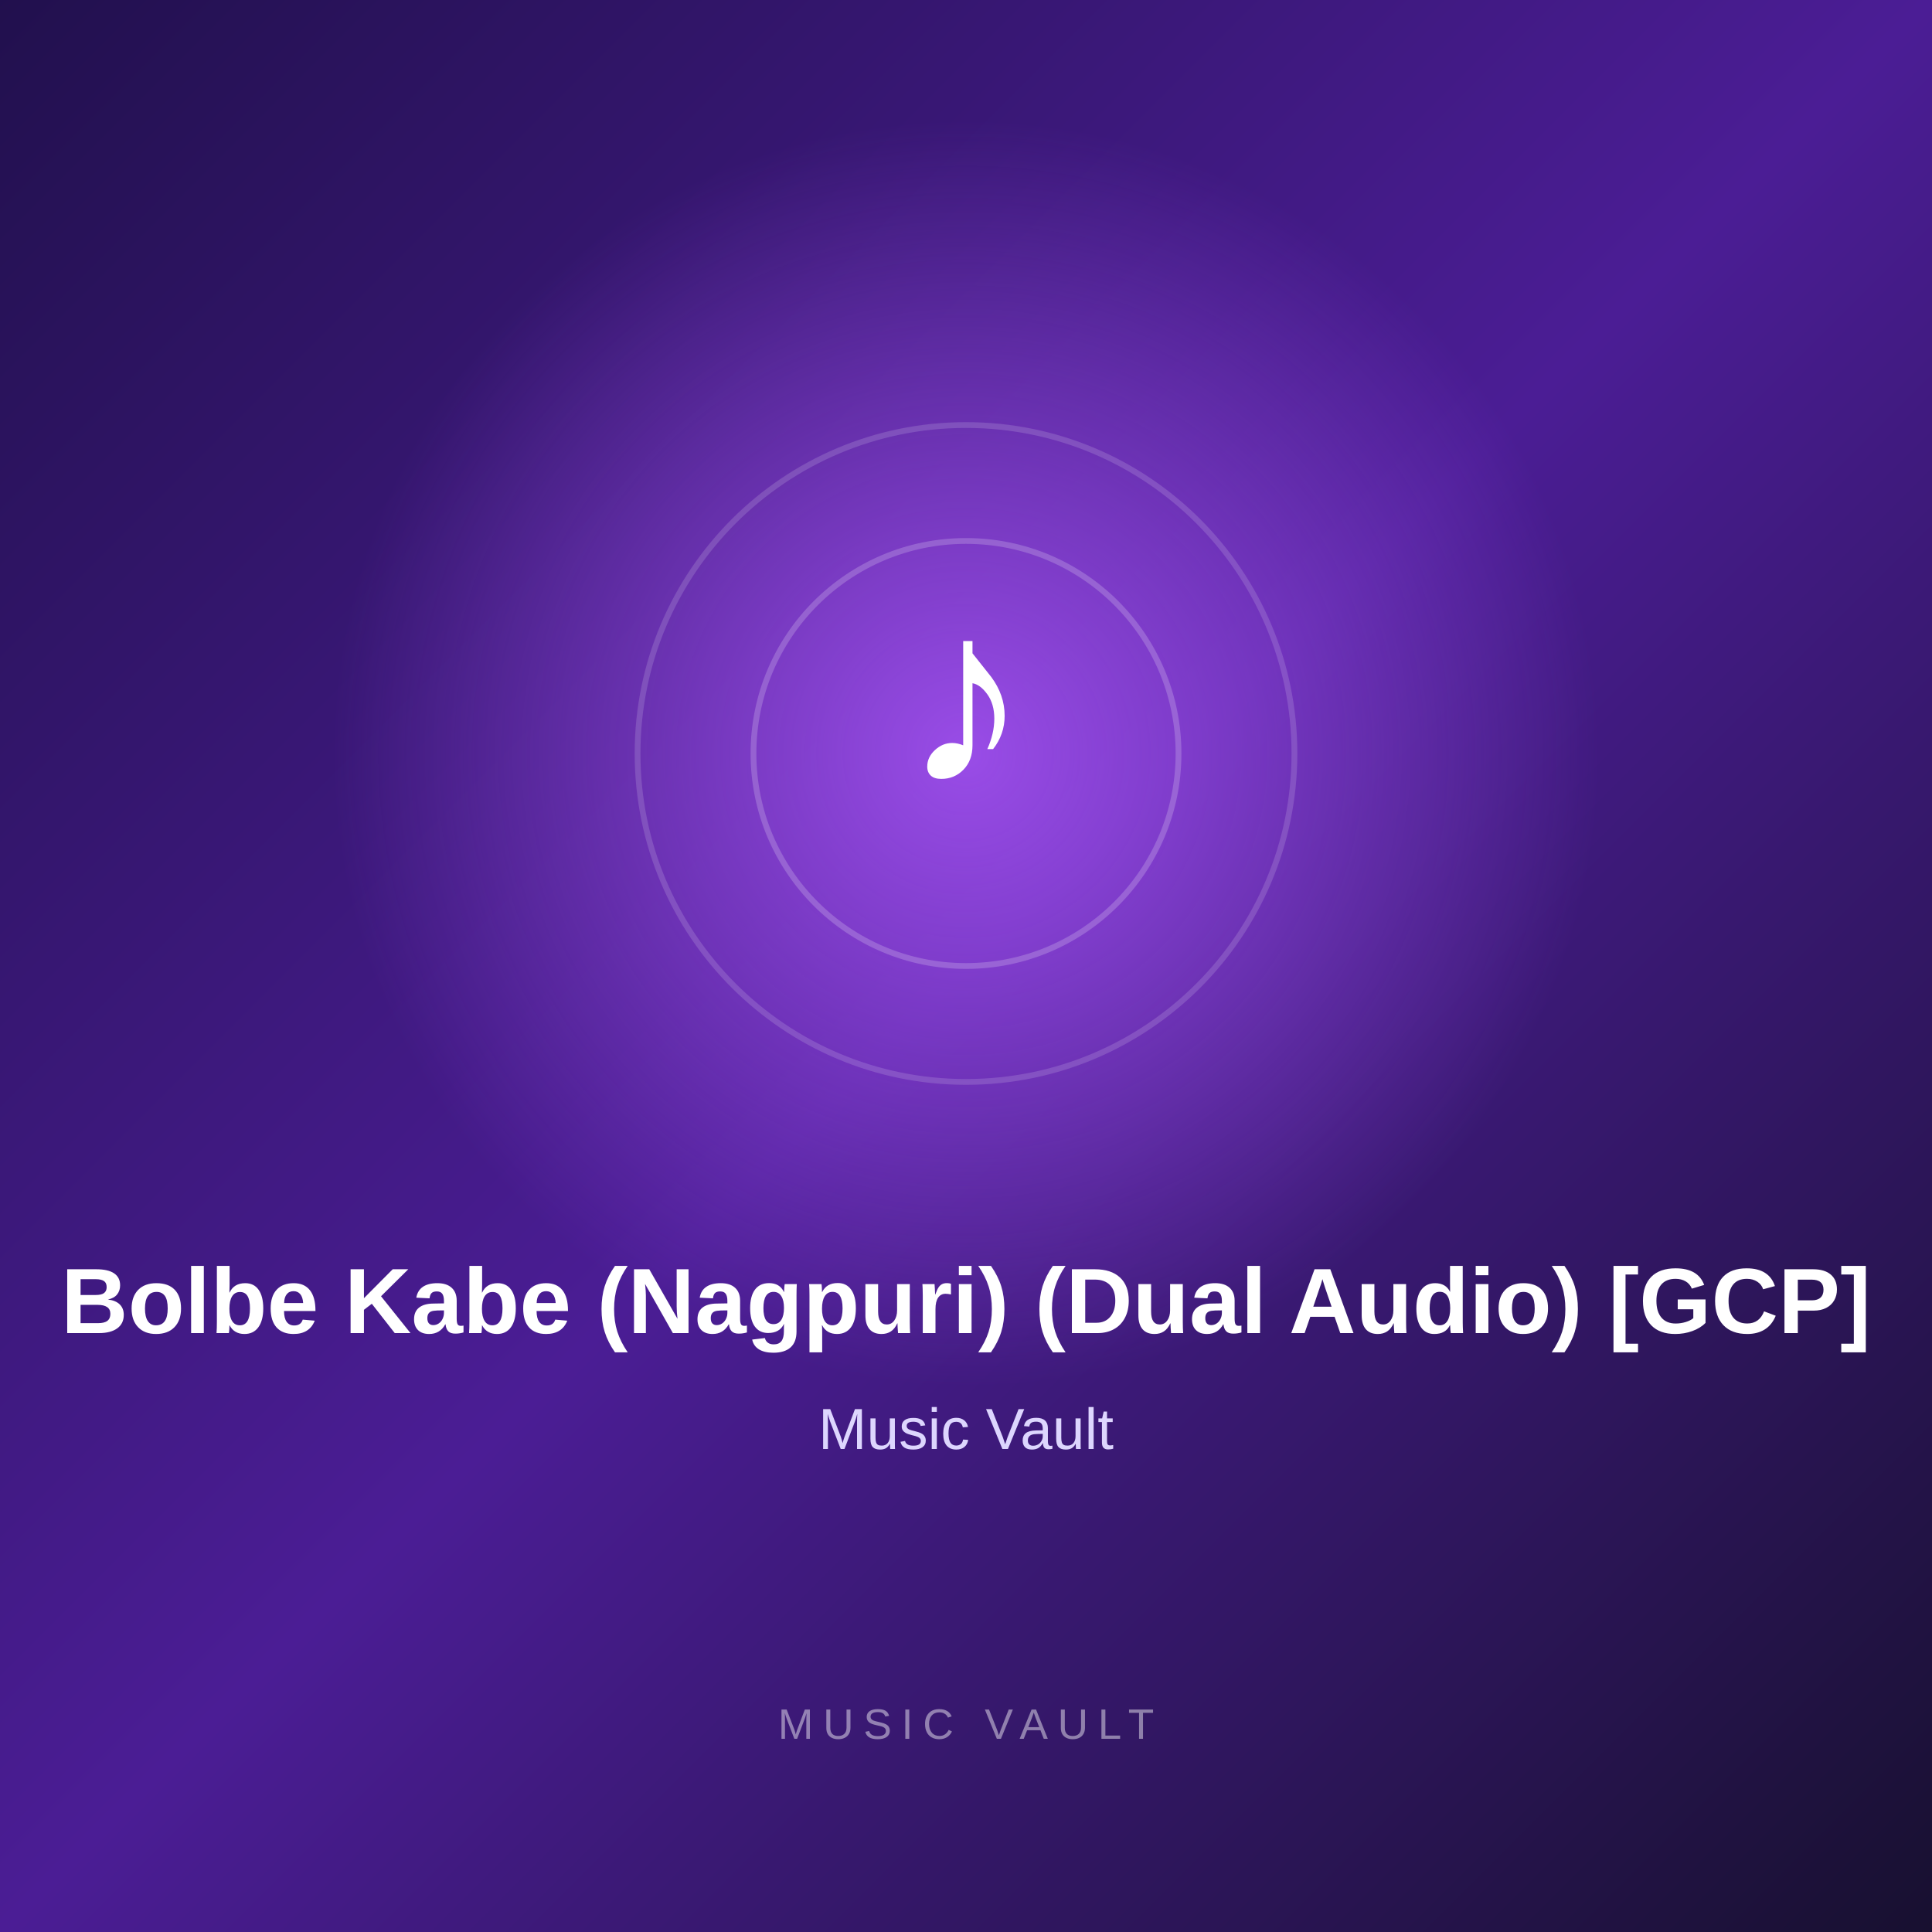
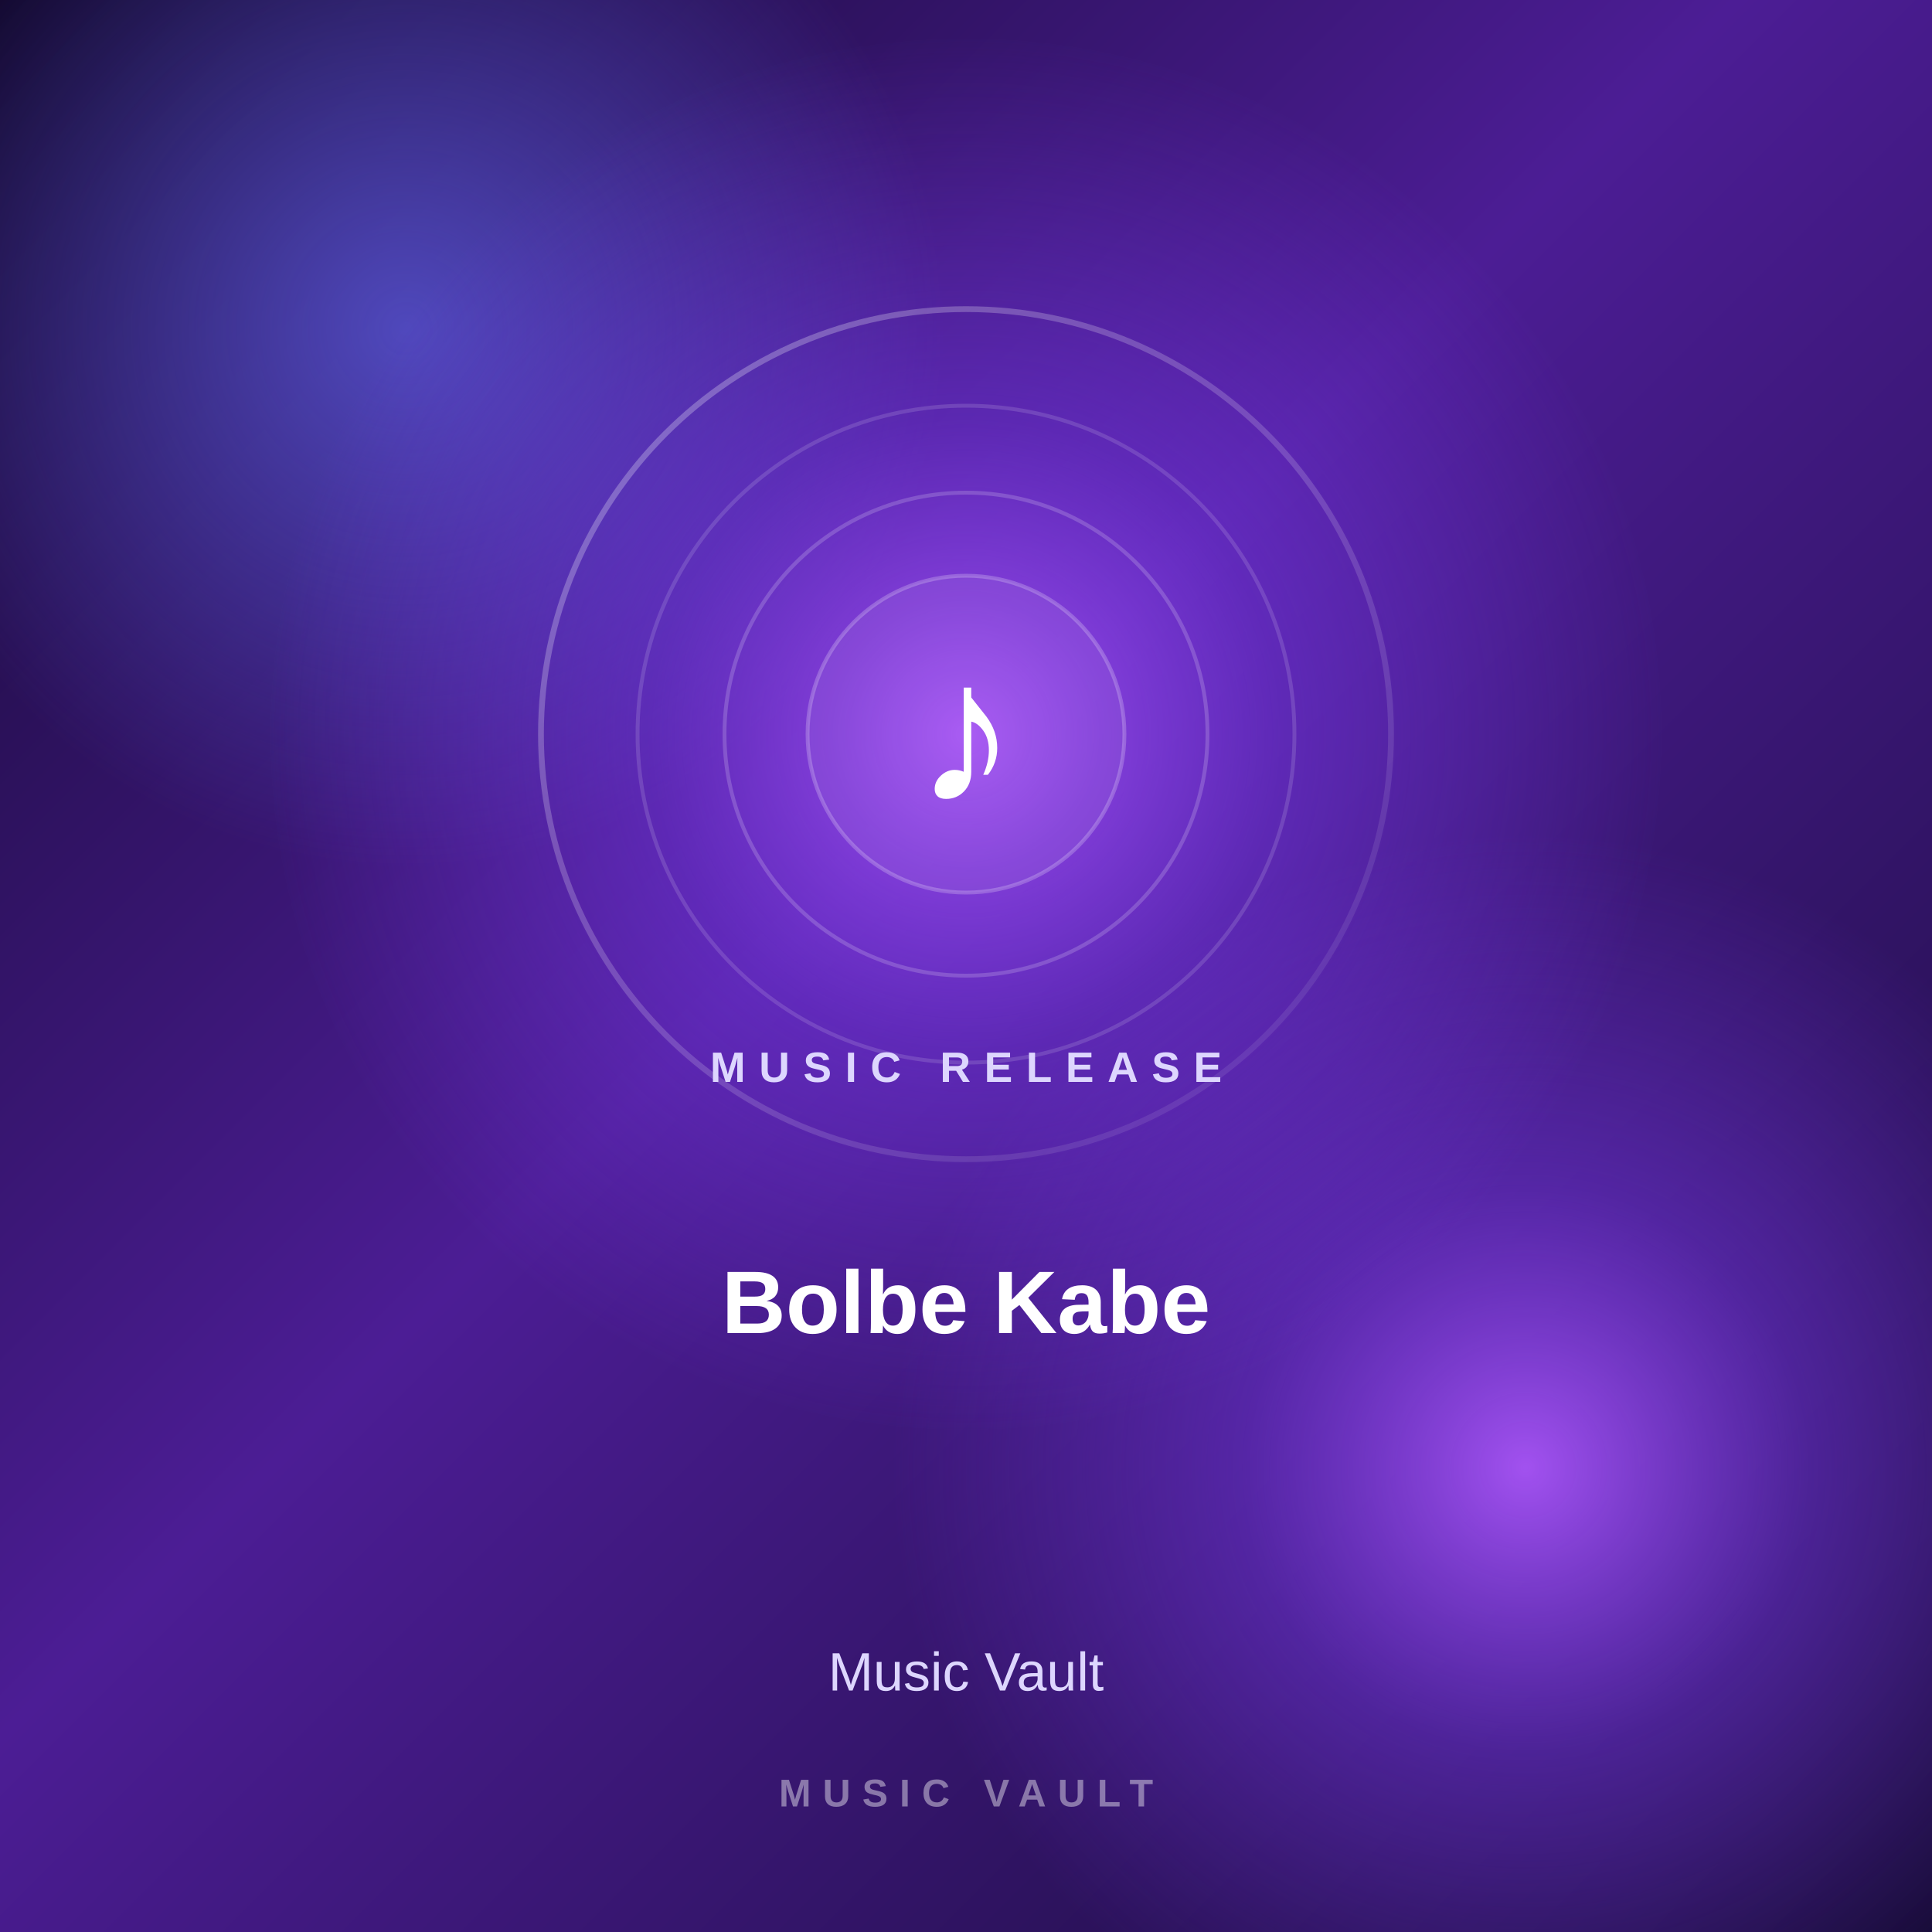
<svg xmlns="http://www.w3.org/2000/svg" width="1000" height="1000" viewBox="0 0 1000 1000">
  <defs>
    <linearGradient id="bg" x1="0" y1="0" x2="1" y2="1">
-       <stop offset="0%" stop-color="#21104d" />
-       <stop offset="50%" stop-color="#4b1d95" />
-       <stop offset="100%" stop-color="#17102f" />
+       <stop offset="0%" stop-color="#12082d" />
+       <stop offset="45%" stop-color="#4c1d95" />
+       <stop offset="100%" stop-color="#160b35" />
    </linearGradient>
    <radialGradient id="glow">
-       <stop offset="0%" stop-color="#a855f7" stop-opacity="0.85" />
-       <stop offset="100%" stop-color="#a855f7" stop-opacity="0" />
+       <stop offset="0%" stop-color="#a855f7" stop-opacity="0.95" />
+       <stop offset="45%" stop-color="#7c3aed" stop-opacity="0.45" />
+       <stop offset="100%" stop-color="#7c3aed" stop-opacity="0" />
    </radialGradient>
+     <radialGradient id="glow2">
+       <stop offset="0%" stop-color="#6366f1" stop-opacity="0.65" />
+       <stop offset="100%" stop-color="#6366f1" stop-opacity="0" />
+     </radialGradient>
+     <linearGradient id="ring" x1="0" y1="0" x2="1" y2="1">
+       <stop offset="0%" stop-color="#ffffff" stop-opacity="0.30" />
+       <stop offset="100%" stop-color="#ffffff" stop-opacity="0.05" />
+     </linearGradient>
  </defs>
  <rect width="1000" height="1000" fill="url(#bg)" />
-   <circle cx="500" cy="390" r="330" fill="url(#glow)" />
-   <circle cx="500" cy="390" r="170" fill="none" stroke="#ffffff" stroke-opacity="0.15" stroke-width="3" />
-   <circle cx="500" cy="390" r="110" fill="none" stroke="#ffffff" stroke-opacity="0.20" stroke-width="3" />
-   <text x="500" y="405" text-anchor="middle" fill="#ffffff" font-size="130" font-family="Arial, sans-serif" font-weight="700">
+   <circle cx="210" cy="170" r="280" fill="url(#glow2)" />
+   <circle cx="790" cy="760" r="330" fill="url(#glow)" />
+   <circle cx="500" cy="380" r="360" fill="url(#glow)" />
+   <circle cx="500" cy="380" r="220" fill="none" stroke="url(#ring)" stroke-width="3" />
+   <circle cx="500" cy="380" r="170" fill="none" stroke="#ffffff" stroke-opacity="0.14" stroke-width="2" />
+   <circle cx="500" cy="380" r="125" fill="none" stroke="#ffffff" stroke-opacity="0.18" stroke-width="2" />
+   <circle cx="500" cy="380" r="82" fill="#ffffff" fill-opacity="0.06" stroke="#ffffff" stroke-opacity="0.22" stroke-width="2" />
+   <text x="500" y="415" text-anchor="middle" fill="#ffffff" font-size="105" font-family="Arial, sans-serif" font-weight="700">

-         ♪
+     ♪

-       </text>
-   <text x="500" y="690" text-anchor="middle" fill="#ffffff" font-size="48" font-family="Arial, sans-serif" font-weight="700">
+ </text>
+   <text x="500" y="560" text-anchor="middle" fill="#ddd6fe" font-size="22" font-family="Arial, sans-serif" font-weight="600" letter-spacing="7">

-         Bolbe Kabe (Nagpuri) (Dual Audio) [GCP]
+     MUSIC RELEASE

-       </text>
-   <text x="500" y="750" text-anchor="middle" fill="#ddd6fe" font-size="30" font-family="Arial, sans-serif">
+ </text>
+   <text x="500" y="690" text-anchor="middle" fill="#ffffff" font-size="46" font-family="Arial, sans-serif" font-weight="700">

-         Music Vault
+     Bolbe Kabe

-       </text>
-   <text x="500" y="900" text-anchor="middle" fill="#ffffff" fill-opacity="0.45" font-size="22" font-family="Arial, sans-serif" letter-spacing="5">
+ </text>
+   <text x="500" y="875" text-anchor="middle" fill="#ddd6fe" font-size="28" font-family="Arial, sans-serif">

-         MUSIC VAULT
+     Music Vault

-       </text>
+ </text>
+   <text x="500" y="935" text-anchor="middle" fill="#ffffff" fill-opacity="0.42" font-size="20" font-family="Arial, sans-serif" font-weight="600" letter-spacing="6">
+ 
+     MUSIC VAULT
+ 
+ </text>
</svg>
